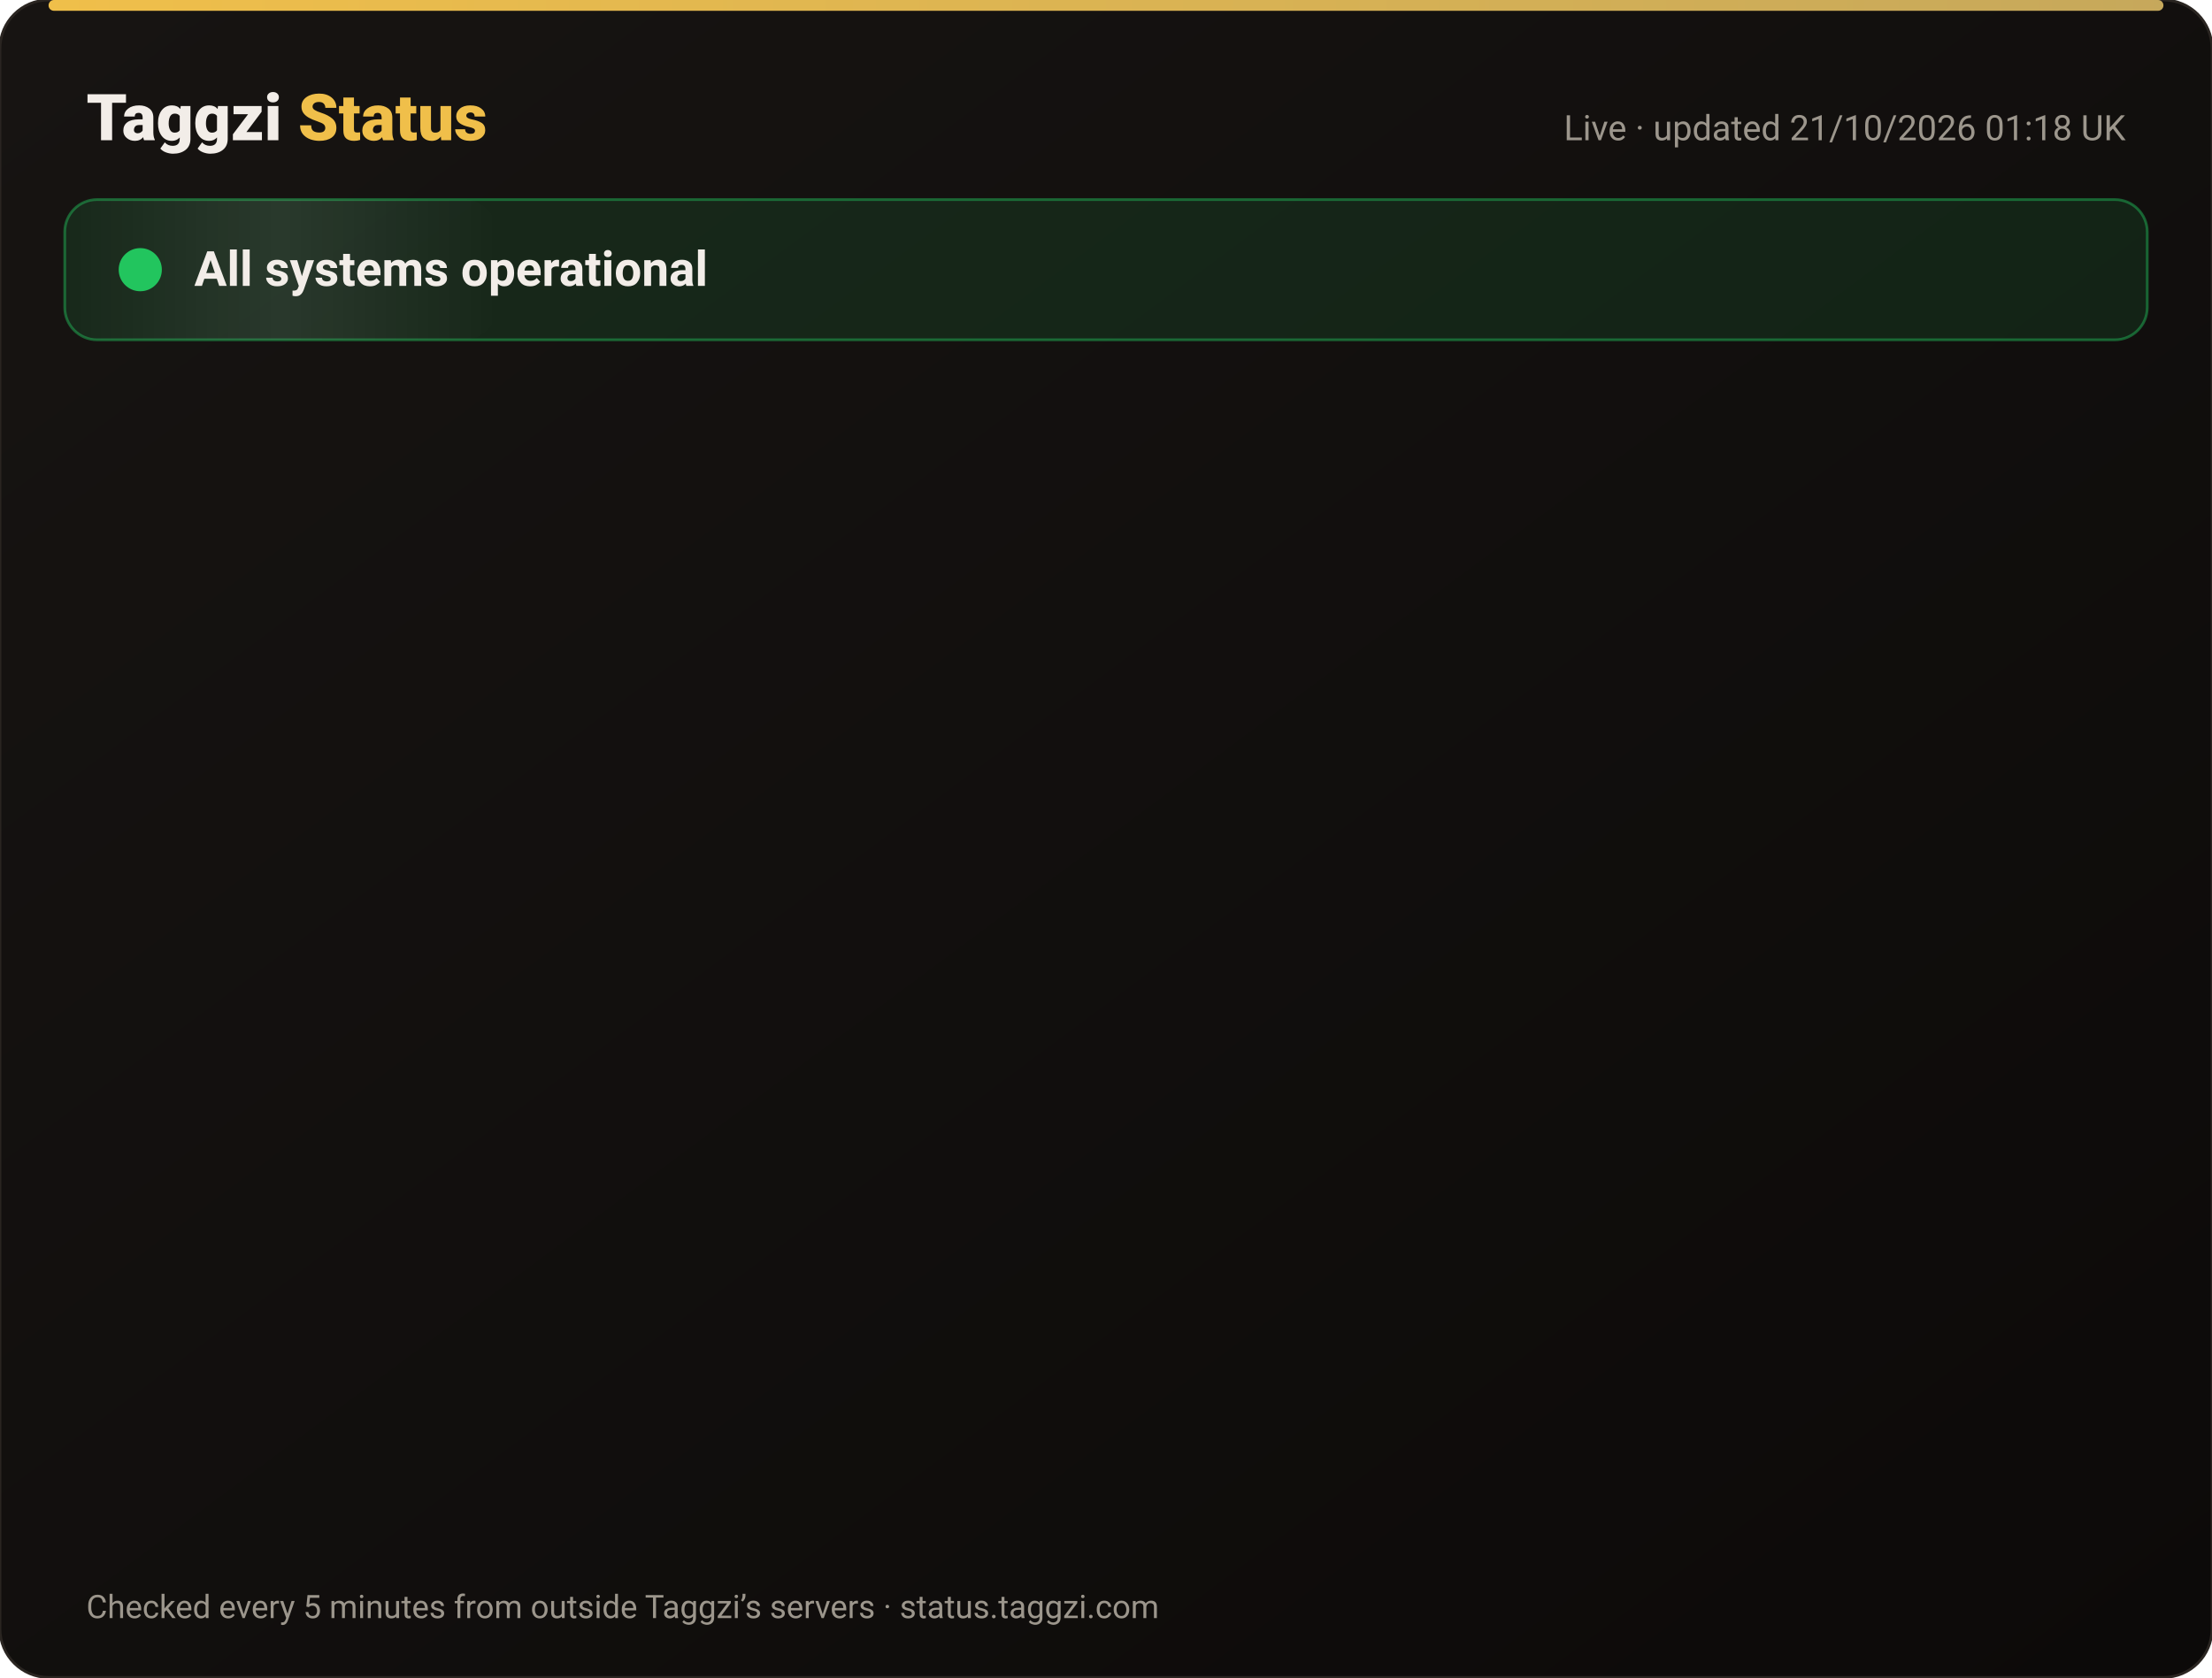
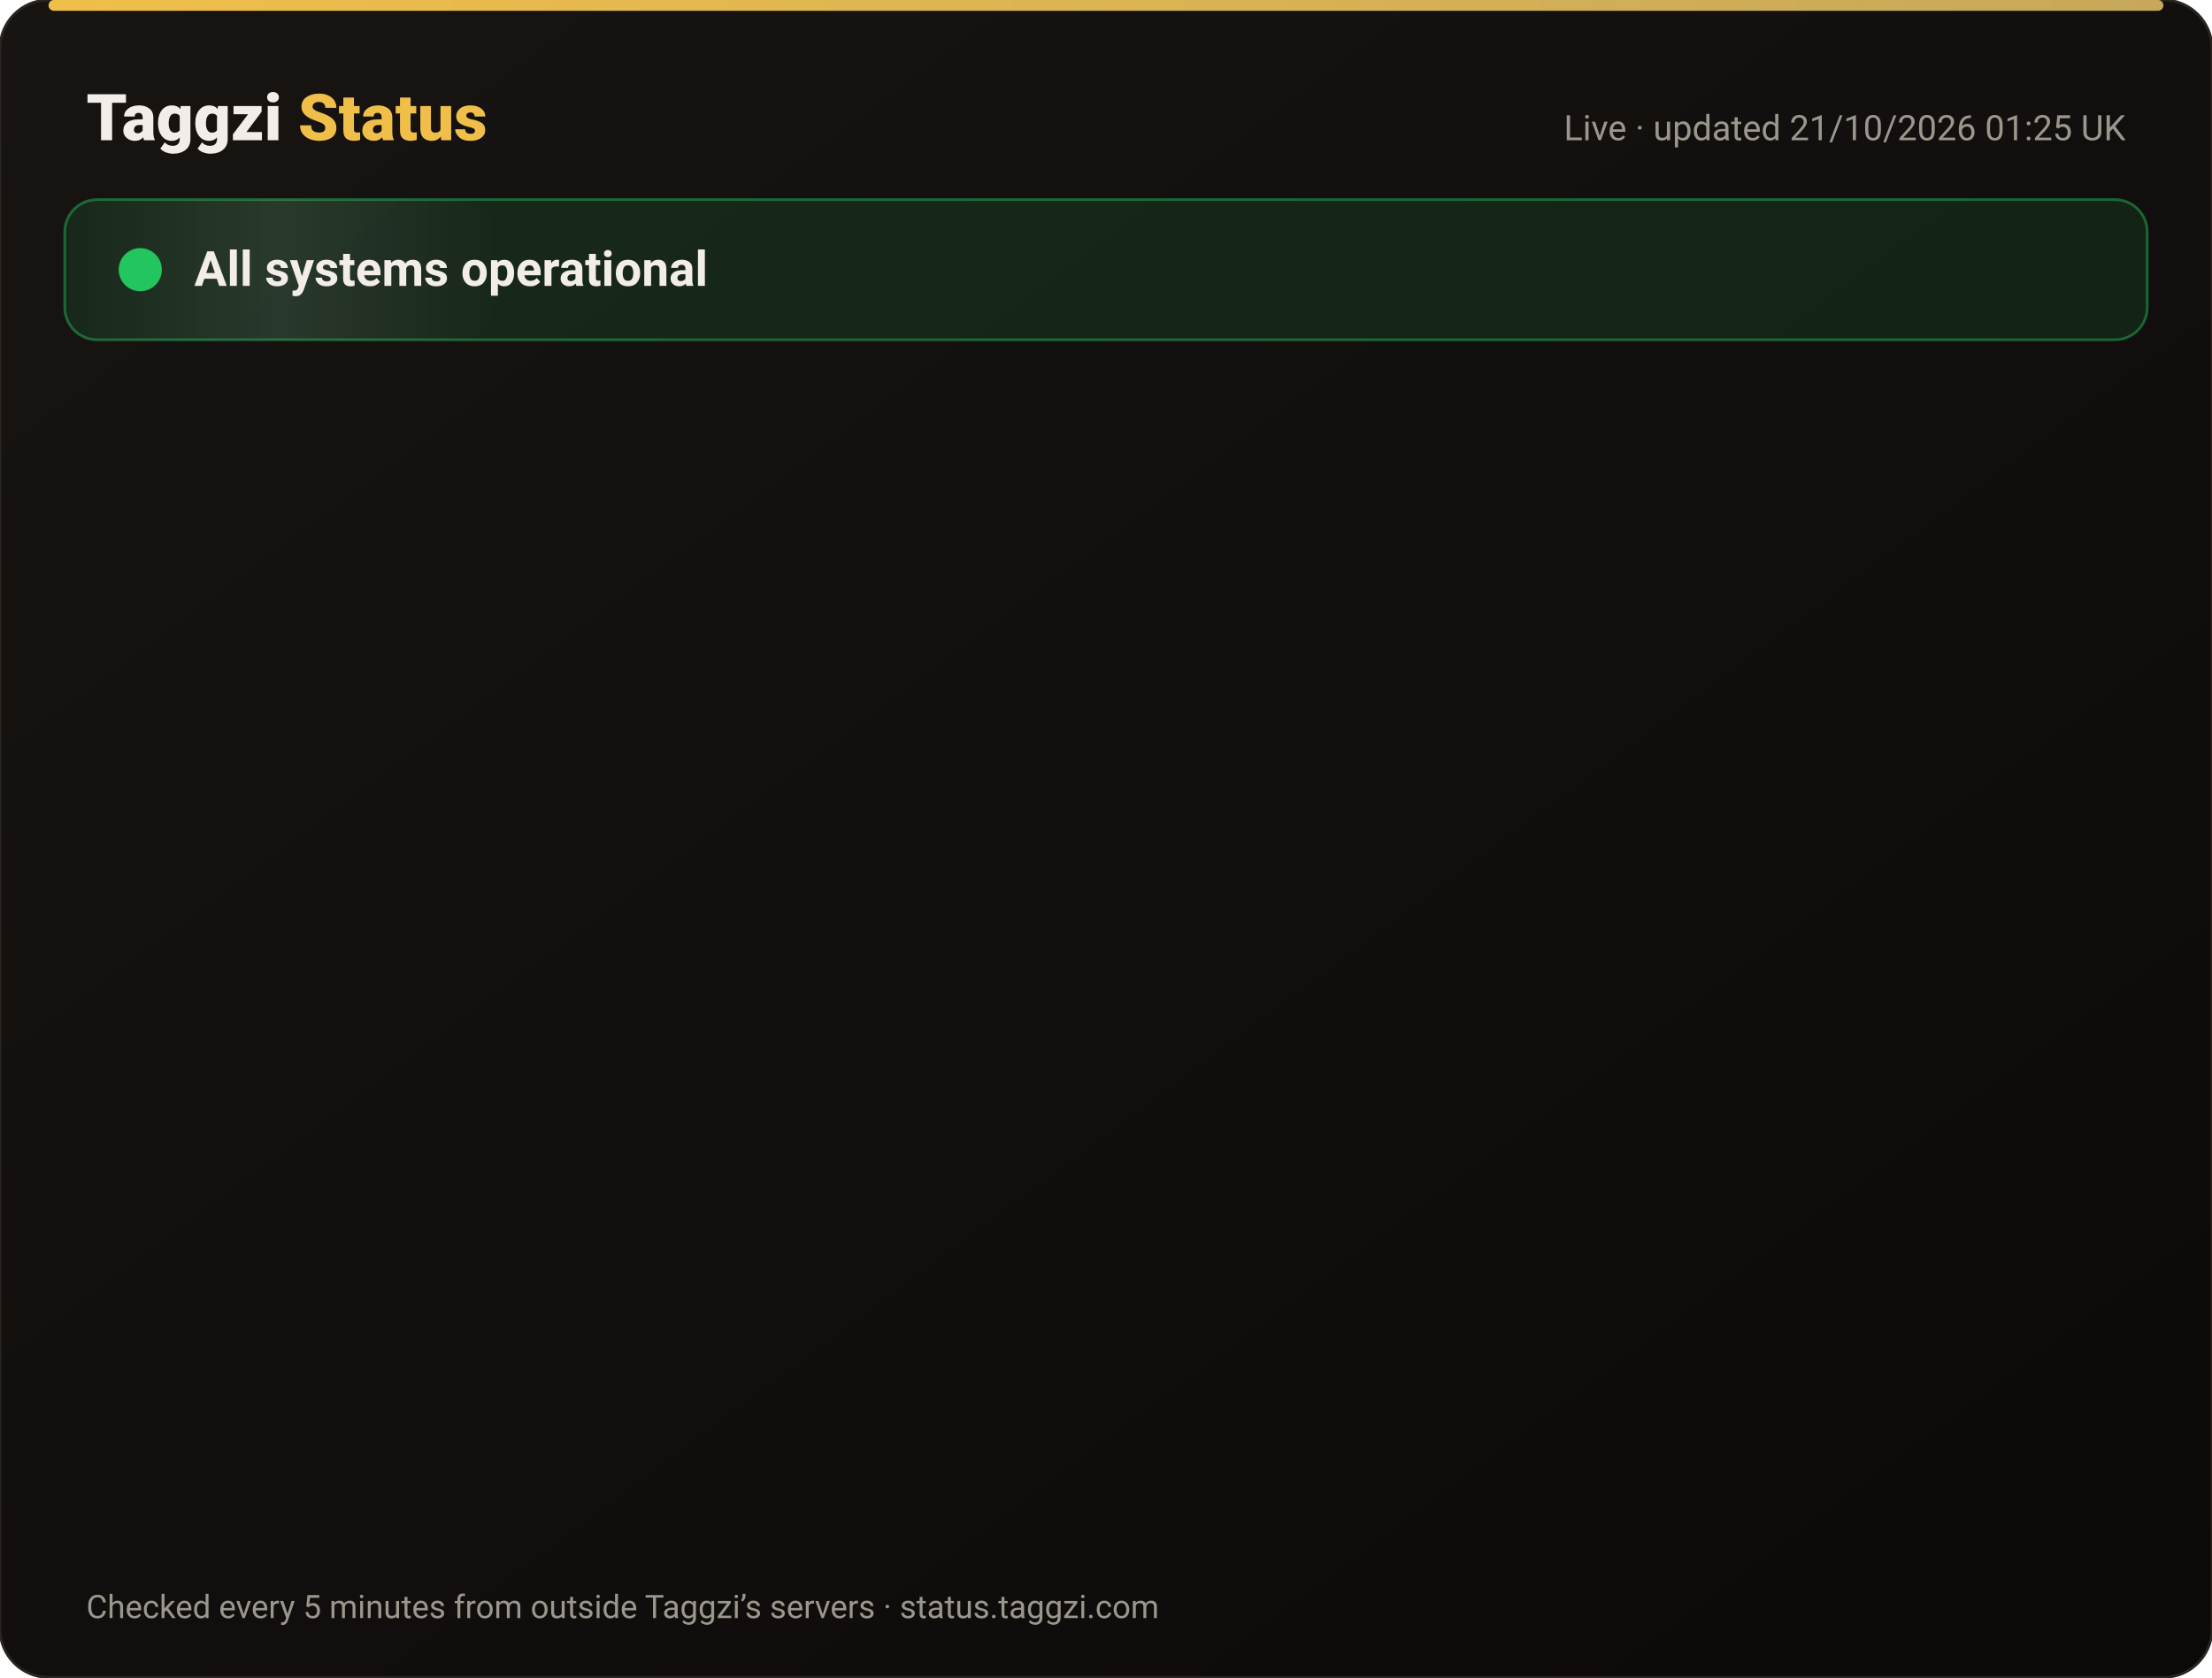
<svg xmlns="http://www.w3.org/2000/svg" width="820" height="622" viewBox="0 0 820 622" font-family="-apple-system,Segoe UI,Roboto,Helvetica,Arial,sans-serif">
  <defs>
    <linearGradient id="bg" x1="0" y1="0" x2="1" y2="1">
      <stop offset="0" stop-color="#171412" />
      <stop offset="1" stop-color="#0C0A09" />
    </linearGradient>
    <linearGradient id="gold" x1="0" x2="1">
      <stop offset="0" stop-color="#F0BF4A" />
      <stop offset="1" stop-color="#c6a85b" />
    </linearGradient>
    <linearGradient id="shine" x1="0" x2="1">
      <stop offset="0" stop-color="#fff" stop-opacity="0" />
      <stop offset=".5" stop-color="#fff" stop-opacity=".08" />
      <stop offset="1" stop-color="#fff" stop-opacity="0" />
    </linearGradient>
  </defs>
  <rect width="820" height="622" rx="18" fill="url(#bg)" stroke="#2a2521" />
  <rect x="18" y="0" width="784" height="4" rx="2" fill="url(#gold)" />
  <text x="32" y="52" font-size="24" font-weight="800" fill="#F2EDE8">Taggzi <tspan fill="#F0BF4A">Status</tspan>
  </text>
-   <text x="788" y="52" font-size="13" fill="#9C968C" text-anchor="end">Live · updated 21/10/2026 01:18 UK</text>
+   <text x="788" y="52" font-size="13" fill="#9C968C" text-anchor="end">Live · updated 21/10/2026 01:25 UK</text>
  <rect x="24" y="74" width="772" height="52" rx="12" fill="#22c55e" fill-opacity=".12" stroke="#22c55e" stroke-opacity=".45" />
  <rect x="24" y="74" width="160" height="52" rx="12" fill="url(#shine)">
    <animate attributeName="x" from="-160" to="820" dur="4s" repeatCount="indefinite" />
  </rect>
  <circle cx="52" cy="100" r="7" fill="#22c55e" />
  <circle cx="52" cy="100" r="7" fill="none" stroke="#22c55e" stroke-width="2">
    <animate attributeName="r" values="7;15;7" dur="2s" repeatCount="indefinite" />
    <animate attributeName="opacity" values=".9;0;.9" dur="2s" repeatCount="indefinite" />
  </circle>
  <text x="72" y="106" font-size="18" font-weight="700" fill="#F2EDE8">All systems operational</text>
  <g opacity="0">
    <animate attributeName="opacity" from="0" to="1" begin="0.00s" dur=".6s" fill="freeze" />
    <line x1="32" y1="188" x2="788" y2="188" stroke="#2a2521" />
    <circle cx="44" cy="166" r="6" fill="#22c55e">
      <animate attributeName="opacity" values="1;.45;1" dur="2.4s" begin="0.00s" repeatCount="indefinite" />
    </circle>
    <text x="62" y="171" font-size="15" font-weight="650" fill="#F2EDE8">Website</text>
    <text x="630" y="171" font-size="13" fill="#9C968C" text-anchor="end">100.00% uptime</text>
    <rect x="648" y="154" width="140" height="24" rx="12" fill="#22c55e" fill-opacity=".14" stroke="#22c55e" stroke-opacity=".5" />
    <text x="718" y="171" font-size="12" font-weight="700" fill="#22c55e" text-anchor="middle">Operational</text>
  </g>
  <g opacity="0">
    <animate attributeName="opacity" from="0" to="1" begin="0.15s" dur=".6s" fill="freeze" />
    <line x1="32" y1="234" x2="788" y2="234" stroke="#2a2521" />
    <circle cx="44" cy="212" r="6" fill="#22c55e">
      <animate attributeName="opacity" values="1;.45;1" dur="2.4s" begin="0.15s" repeatCount="indefinite" />
    </circle>
    <text x="62" y="217" font-size="15" font-weight="650" fill="#F2EDE8">Tag scans</text>
    <text x="630" y="217" font-size="13" fill="#9C968C" text-anchor="end">100.00% uptime</text>
    <rect x="648" y="200" width="140" height="24" rx="12" fill="#22c55e" fill-opacity=".14" stroke="#22c55e" stroke-opacity=".5" />
    <text x="718" y="217" font-size="12" font-weight="700" fill="#22c55e" text-anchor="middle">Operational</text>
  </g>
  <g opacity="0">
    <animate attributeName="opacity" from="0" to="1" begin="0.30s" dur=".6s" fill="freeze" />
    <line x1="32" y1="280" x2="788" y2="280" stroke="#2a2521" />
    <circle cx="44" cy="258" r="6" fill="#22c55e">
      <animate attributeName="opacity" values="1;.45;1" dur="2.4s" begin="0.30s" repeatCount="indefinite" />
    </circle>
    <text x="62" y="263" font-size="15" font-weight="650" fill="#F2EDE8">Manual tag lookup</text>
    <text x="630" y="263" font-size="13" fill="#9C968C" text-anchor="end">100.00% uptime</text>
    <rect x="648" y="246" width="140" height="24" rx="12" fill="#22c55e" fill-opacity=".14" stroke="#22c55e" stroke-opacity=".5" />
    <text x="718" y="263" font-size="12" font-weight="700" fill="#22c55e" text-anchor="middle">Operational</text>
  </g>
  <g opacity="0">
    <animate attributeName="opacity" from="0" to="1" begin="0.45s" dur=".6s" fill="freeze" />
    <line x1="32" y1="326" x2="788" y2="326" stroke="#2a2521" />
    <circle cx="44" cy="304" r="6" fill="#22c55e">
      <animate attributeName="opacity" values="1;.45;1" dur="2.4s" begin="0.45s" repeatCount="indefinite" />
    </circle>
    <text x="62" y="309" font-size="15" font-weight="650" fill="#F2EDE8">App &amp; login</text>
    <text x="630" y="309" font-size="13" fill="#9C968C" text-anchor="end">100.00% uptime</text>
    <rect x="648" y="292" width="140" height="24" rx="12" fill="#22c55e" fill-opacity=".14" stroke="#22c55e" stroke-opacity=".5" />
    <text x="718" y="309" font-size="12" font-weight="700" fill="#22c55e" text-anchor="middle">Operational</text>
  </g>
  <g opacity="0">
    <animate attributeName="opacity" from="0" to="1" begin="0.60s" dur=".6s" fill="freeze" />
    <line x1="32" y1="372" x2="788" y2="372" stroke="#2a2521" />
    <circle cx="44" cy="350" r="6" fill="#22c55e">
      <animate attributeName="opacity" values="1;.45;1" dur="2.4s" begin="0.60s" repeatCount="indefinite" />
    </circle>
    <text x="62" y="355" font-size="15" font-weight="650" fill="#F2EDE8">Community alerts</text>
    <text x="630" y="355" font-size="13" fill="#9C968C" text-anchor="end">100.00% uptime</text>
    <rect x="648" y="338" width="140" height="24" rx="12" fill="#22c55e" fill-opacity=".14" stroke="#22c55e" stroke-opacity=".5" />
    <text x="718" y="355" font-size="12" font-weight="700" fill="#22c55e" text-anchor="middle">Operational</text>
  </g>
  <g opacity="0">
    <animate attributeName="opacity" from="0" to="1" begin="0.75s" dur=".6s" fill="freeze" />
    <line x1="32" y1="418" x2="788" y2="418" stroke="#2a2521" />
    <circle cx="44" cy="396" r="6" fill="#22c55e">
      <animate attributeName="opacity" values="1;.45;1" dur="2.4s" begin="0.75s" repeatCount="indefinite" />
    </circle>
    <text x="62" y="401" font-size="15" font-weight="650" fill="#F2EDE8">Private calling</text>
    <text x="630" y="401" font-size="13" fill="#9C968C" text-anchor="end">100.00% uptime</text>
    <rect x="648" y="384" width="140" height="24" rx="12" fill="#22c55e" fill-opacity=".14" stroke="#22c55e" stroke-opacity=".5" />
    <text x="718" y="401" font-size="12" font-weight="700" fill="#22c55e" text-anchor="middle">Operational</text>
  </g>
  <g opacity="0">
    <animate attributeName="opacity" from="0" to="1" begin="0.90s" dur=".6s" fill="freeze" />
    <line x1="32" y1="464" x2="788" y2="464" stroke="#2a2521" />
    <circle cx="44" cy="442" r="6" fill="#22c55e">
      <animate attributeName="opacity" values="1;.45;1" dur="2.4s" begin="0.90s" repeatCount="indefinite" />
    </circle>
    <text x="62" y="447" font-size="15" font-weight="650" fill="#F2EDE8">Payments</text>
    <text x="630" y="447" font-size="13" fill="#9C968C" text-anchor="end">99.98% uptime</text>
    <rect x="648" y="430" width="140" height="24" rx="12" fill="#22c55e" fill-opacity=".14" stroke="#22c55e" stroke-opacity=".5" />
    <text x="718" y="447" font-size="12" font-weight="700" fill="#22c55e" text-anchor="middle">Operational</text>
  </g>
  <g opacity="0">
    <animate attributeName="opacity" from="0" to="1" begin="1.05s" dur=".6s" fill="freeze" />
    <line x1="32" y1="510" x2="788" y2="510" stroke="#2a2521" />
    <circle cx="44" cy="488" r="6" fill="#22c55e">
      <animate attributeName="opacity" values="1;.45;1" dur="2.4s" begin="1.05s" repeatCount="indefinite" />
    </circle>
    <text x="62" y="493" font-size="15" font-weight="650" fill="#F2EDE8">Email &amp; support</text>
    <text x="630" y="493" font-size="13" fill="#9C968C" text-anchor="end">100.00% uptime</text>
    <rect x="648" y="476" width="140" height="24" rx="12" fill="#22c55e" fill-opacity=".14" stroke="#22c55e" stroke-opacity=".5" />
    <text x="718" y="493" font-size="12" font-weight="700" fill="#22c55e" text-anchor="middle">Operational</text>
  </g>
  <g opacity="0">
    <animate attributeName="opacity" from="0" to="1" begin="1.20s" dur=".6s" fill="freeze" />
    <line x1="32" y1="556" x2="788" y2="556" stroke="#2a2521" />
    <circle cx="44" cy="534" r="6" fill="#22c55e">
      <animate attributeName="opacity" values="1;.45;1" dur="2.4s" begin="1.20s" repeatCount="indefinite" />
    </circle>
    <text x="62" y="539" font-size="15" font-weight="650" fill="#F2EDE8">Secure connection (SSL)</text>
    <text x="630" y="539" font-size="13" fill="#9C968C" text-anchor="end">100.00% uptime</text>
    <rect x="648" y="522" width="140" height="24" rx="12" fill="#22c55e" fill-opacity=".14" stroke="#22c55e" stroke-opacity=".5" />
    <text x="718" y="539" font-size="12" font-weight="700" fill="#22c55e" text-anchor="middle">Operational</text>
  </g>
  <text x="32" y="600" font-size="12" fill="#9C968C">Checked every 5 minutes from outside Taggzi’s servers · status.taggzi.com</text>
</svg>
